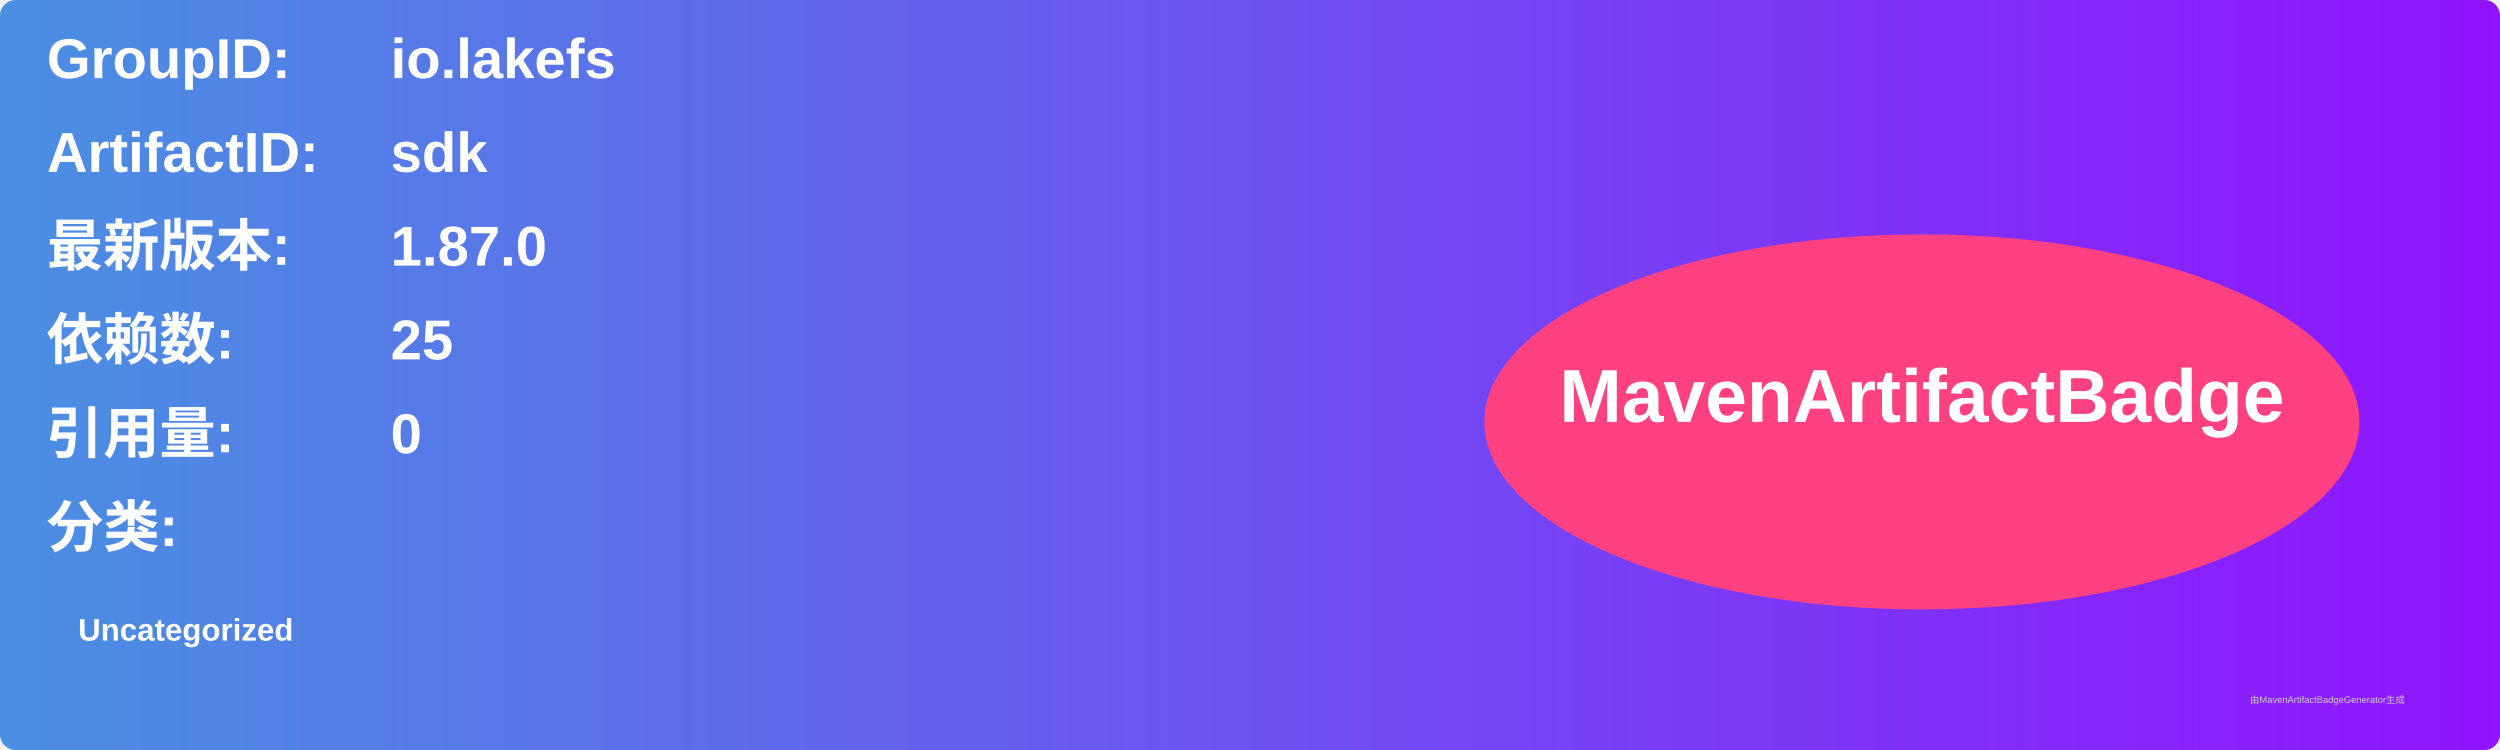
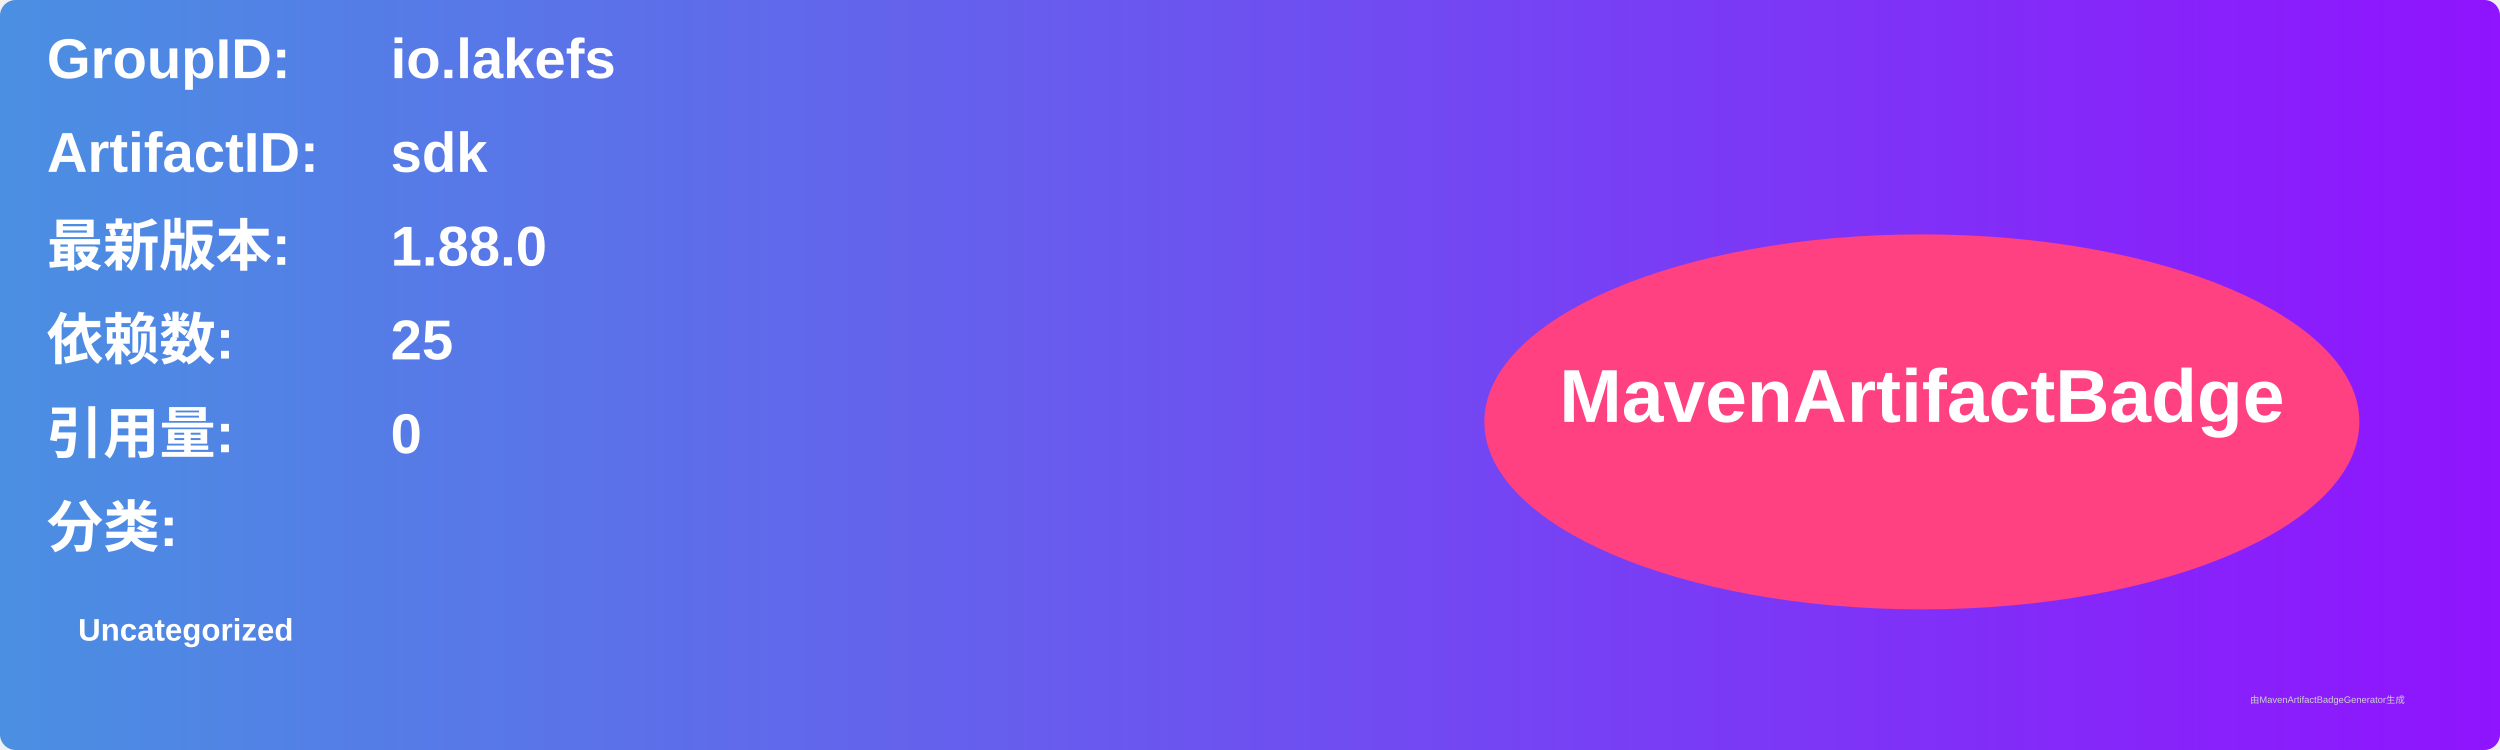
<svg xmlns="http://www.w3.org/2000/svg" width="800" height="240" viewBox="0 0 800 240">
  <linearGradient id="grad" x1="0%" y1="0%" x2="100%" y2="0%">
    <stop offset="0%" stop-color="#4a90e2" />
    <stop offset="100%" stop-color="#9013fe" />
  </linearGradient>
  <rect width="100%" height="100%" rx="5" ry="5" fill="url(#grad)" />
  <g transform="translate(15, 15)">
    <text x="0" y="10" font-family="Arial" font-size="18" fill="white" font-weight="bold" width="260">GroupID:</text>
    <text x="110" y="10" font-family="Arial" font-size="18" fill="white" font-weight="bold" width="460">io.lakefs</text>
    <text x="0" y="40" font-family="Arial" font-size="18" fill="white" font-weight="bold" width="260">ArtifactID:</text>
    <text x="110" y="40" font-family="Arial" font-size="18" fill="white" font-weight="bold" width="460">sdk</text>
    <text x="0" y="70" font-family="Arial" font-size="18" fill="white" font-weight="bold">最新版本:</text>
    <text x="110" y="70" font-family="Arial" font-size="18" fill="white" font-weight="bold">
-       <tspan font-weight="bold">1.87.0</tspan>
+       <tspan font-weight="bold">1.88.0</tspan>
    </text>
    <text x="0" y="100" font-family="Arial" font-size="18" fill="white" font-weight="bold">依赖数: </text>
    <text x="110" y="100" font-family="Arial" font-size="18" fill="white">
      <tspan font-weight="bold">25</tspan>
    </text>
    <text x="0" y="130" font-family="Arial" font-size="18" fill="white" font-weight="bold">引用量: </text>
    <text x="110" y="130" font-family="Arial" font-size="18" fill="white">
      <tspan font-weight="bold">0</tspan>
    </text>
    <text x="0" y="160" font-family="Arial" font-size="18" fill="white" font-weight="bold">分类:</text>
    <text x="10" y="190" font-family="Arial" font-size="10" fill="white">
      <tspan font-weight="bold">Uncategorized</tspan>
    </text>
    <ellipse cx="600" cy="120" rx="140" ry="60" fill="#ff4081" />
    <text x="600" y="120" text-anchor="middle" font-family="Arial" font-size="24" fill="white" font-weight="bold">MavenArtifactBadge</text>
  </g>
  <text x="720" y="225" font-family="Arial" font-size="3" fill="#d0d0d0">由MavenArtifactBadgeGenerator生成</text>
</svg>
